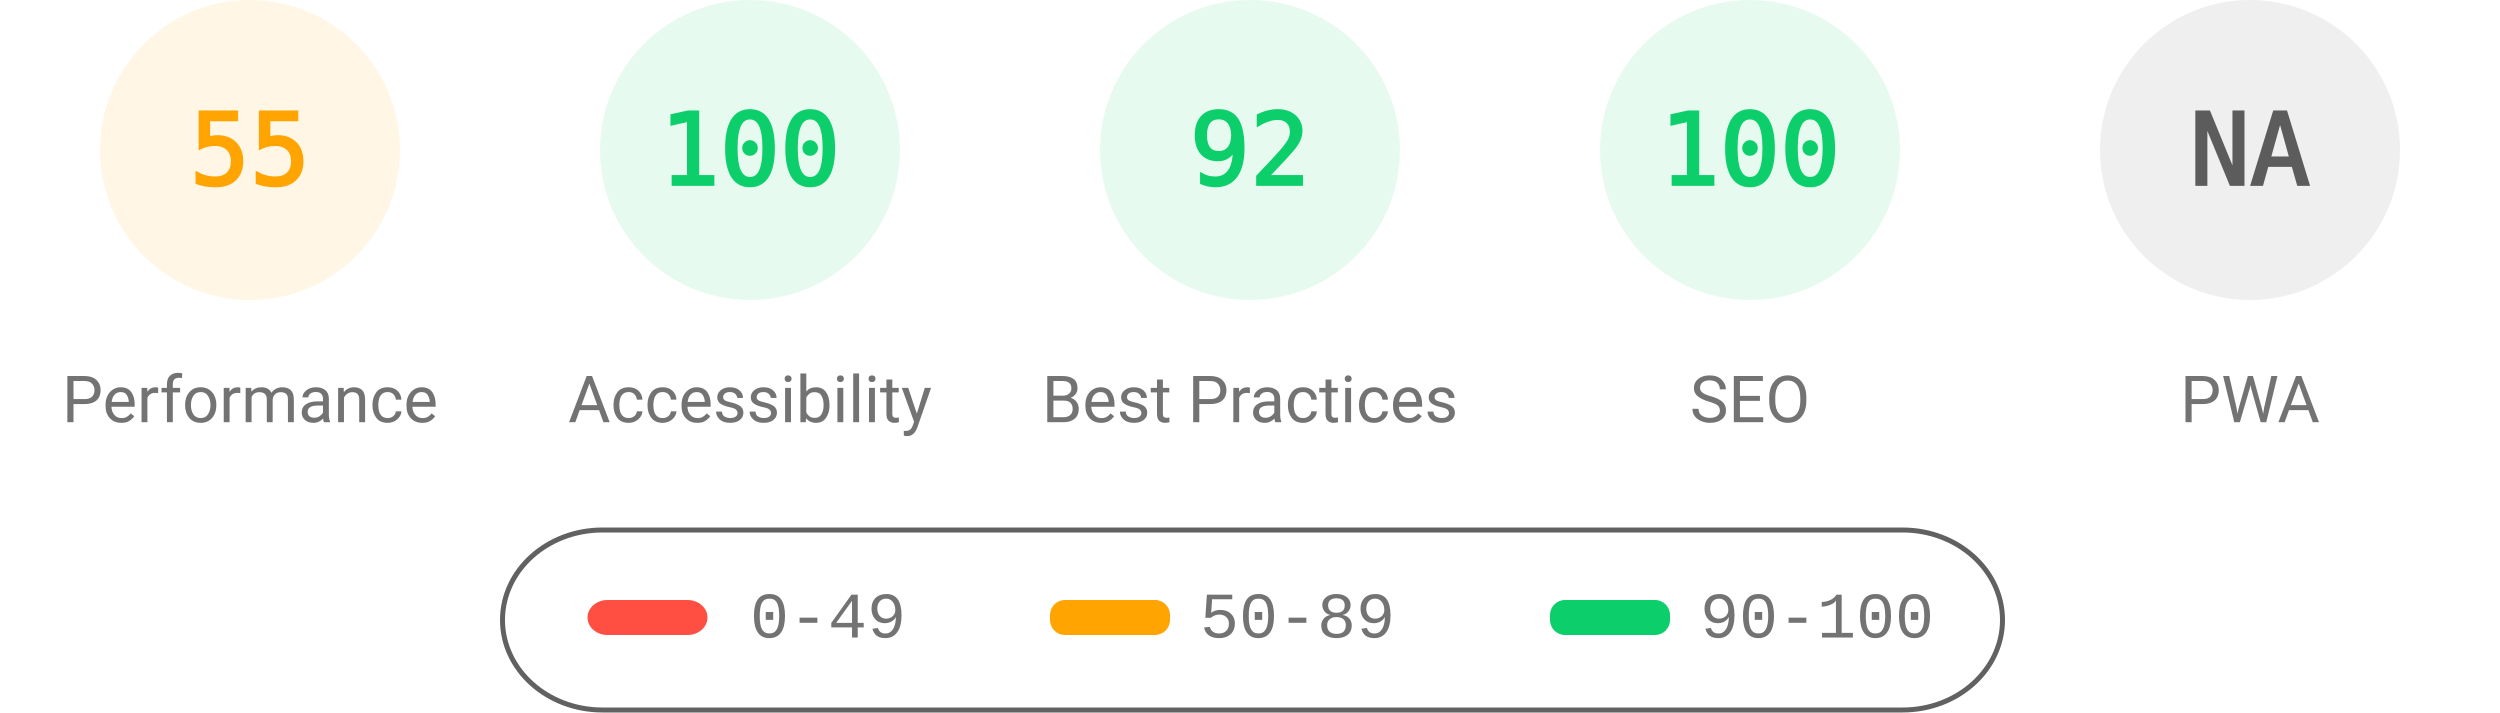
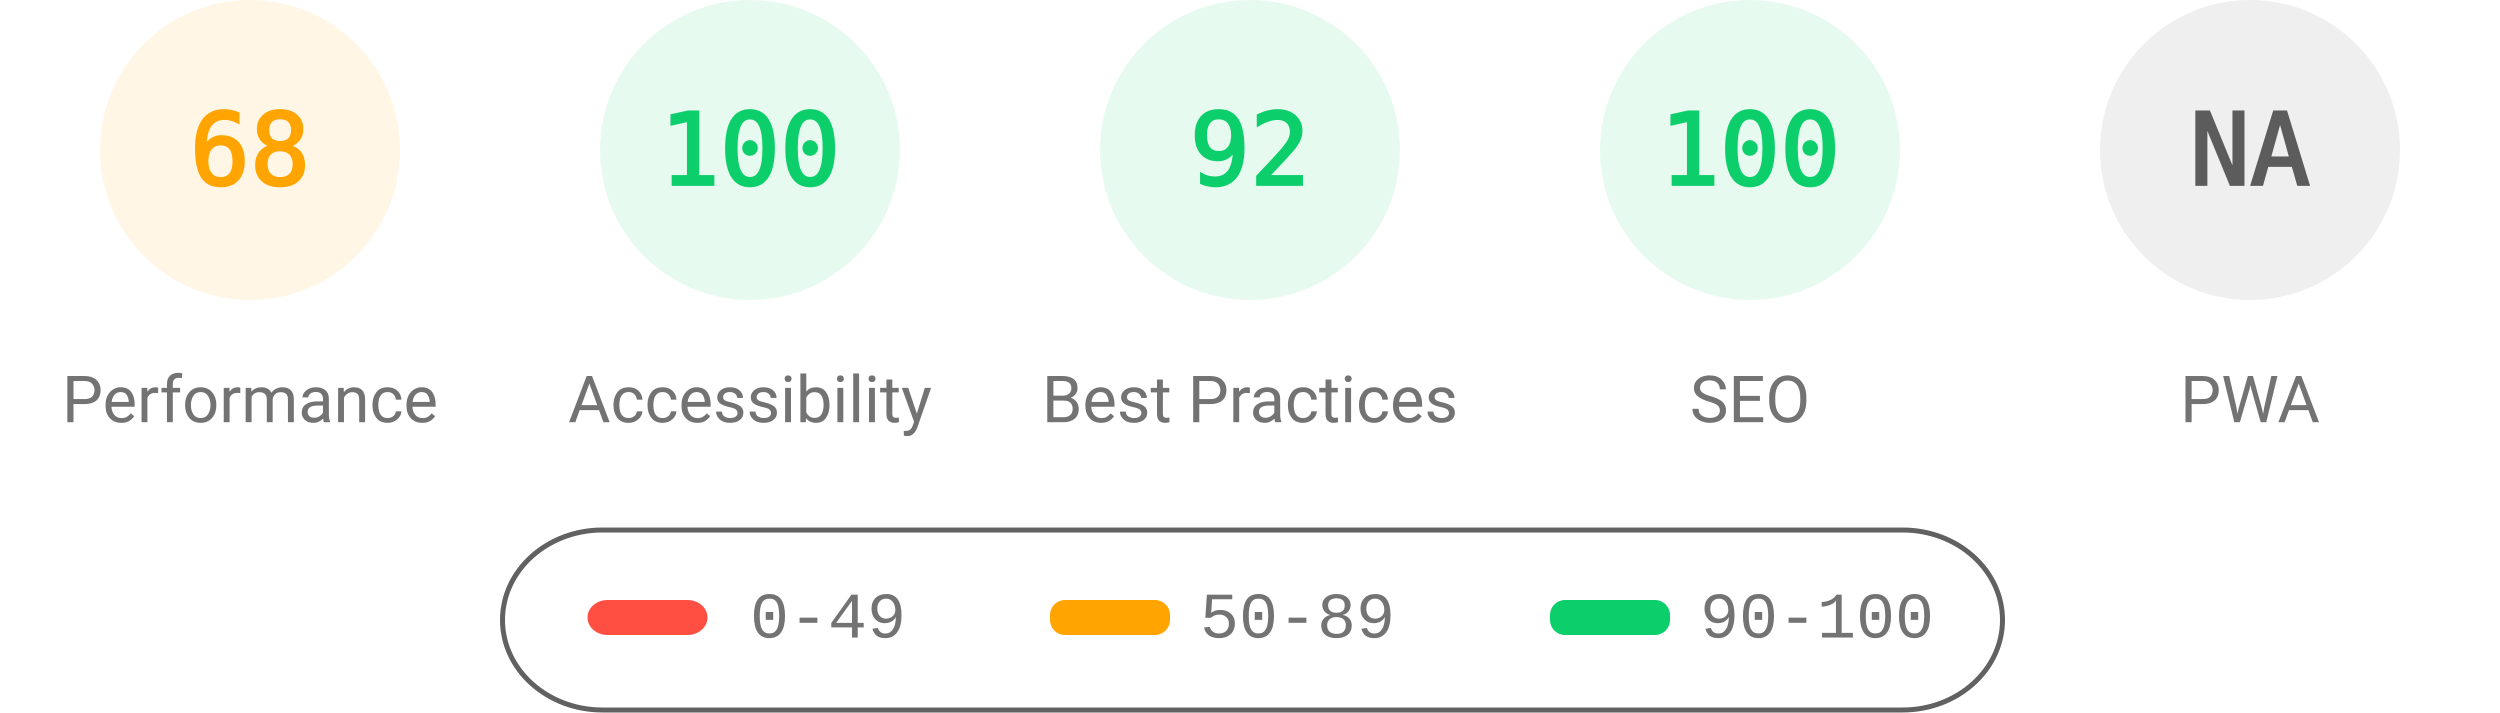
<svg xmlns="http://www.w3.org/2000/svg" fill="none" width="1000" height="285">
  <style>.gauge-base{opacity:.1}.gauge-arc{fill:none;animation-delay:250ms;stroke-linecap:round;transform:rotate(-90deg);transform-origin:100px 60px;animation:load-gauge 1s ease forwards}.guage-text{font-size:40px;font-family:monospace;text-align:center}.guage-red{color:#ff4e42;fill:#ff4e42;stroke:#ff4e42}.guage-orange{color:#ffa400;fill:#ffa400;stroke:#ffa400}.guage-green{color:#0cce6b;fill:#0cce6b;stroke:#0cce6b}.guage-undefined{color:#5c5c5c;fill:#5c5c5c;stroke:#5c5c5c}.guage-title{color:#737373;fill:#737373;stroke:none;font-size:26px;line-height:26px;font-family:Roboto,Halvetica,Arial,sans-serif}@keyframes load-gauge{from{stroke-dasharray:0 352.858}}</style>
  <svg class="guage-div guage-perf guage-orange" viewBox="0 0 200 200" width="200" height="200">
    <circle class="gauge-base" r="56" cx="100" cy="60" stroke-width="8" />
-     <circle class="gauge-arc guage-arc-1" r="56" cx="100" cy="60" stroke-width="8" style="stroke-dasharray:193.522,351.858" />
-     <text class="guage-text" x="100" y="60" alignment-baseline="central" dominant-baseline="central" text-anchor="middle">55</text>
+     <circle class="gauge-arc guage-arc-1" r="56" cx="100" cy="60" stroke-width="8" style="stroke-dasharray:239.263,351.858" />
+     <text class="guage-text" x="100" y="60" alignment-baseline="central" dominant-baseline="central" text-anchor="middle">68</text>
    <text class="guage-title" x="100" y="160" alignment-baseline="central" dominant-baseline="central" text-anchor="middle">Performance</text>
  </svg>
  <svg class="guage-div guage-acc guage-green" viewBox="0 0 200 200" width="200" height="200" x="200">
    <circle class="gauge-base" r="56" cx="100" cy="60" stroke-width="8" />
    <circle class="gauge-arc guage-arc-2" r="56" cx="100" cy="60" stroke-width="8" style="stroke-dasharray:351.858,351.858" />
    <text class="guage-text" x="100" y="60" alignment-baseline="central" dominant-baseline="central" text-anchor="middle">100</text>
    <text class="guage-title" x="100" y="160" alignment-baseline="central" dominant-baseline="central" text-anchor="middle">Accessibility</text>
  </svg>
  <svg class="guage-div guage-best guage-green" viewBox="0 0 200 200" width="200" height="200" x="400">
    <circle class="gauge-base" r="56" cx="100" cy="60" stroke-width="8" />
    <circle class="gauge-arc guage-arc-3" r="56" cx="100" cy="60" stroke-width="8" style="stroke-dasharray:323.709,351.858" />
    <text class="guage-text" x="100" y="60" alignment-baseline="central" dominant-baseline="central" text-anchor="middle">92</text>
    <text class="guage-title" x="100" y="160" alignment-baseline="central" dominant-baseline="central" text-anchor="middle">Best Practices</text>
  </svg>
  <svg class="guage-div guage-seo guage-green" viewBox="0 0 200 200" width="200" height="200" x="600">
    <circle class="gauge-base" r="56" cx="100" cy="60" stroke-width="8" />
    <circle class="gauge-arc guage-arc-4" r="56" cx="100" cy="60" stroke-width="8" style="stroke-dasharray:351.858,351.858" />
    <text class="guage-text" x="100" y="60" alignment-baseline="central" dominant-baseline="central" text-anchor="middle">100</text>
    <text class="guage-title" x="100" y="160" alignment-baseline="central" dominant-baseline="central" text-anchor="middle">SEO</text>
  </svg>
  <svg class="guage-div guage-pwa guage-undefined" viewBox="0 0 200 200" width="200" height="200" x="800">
    <circle class="gauge-base" r="56" cx="100" cy="60" stroke-width="8" />
    <circle class="gauge-arc guage-arc-4" r="56" cx="100" cy="60" stroke-width="8" style="stroke-dasharray:351.858,351.858" />
    <text class="guage-text" x="100" y="60" alignment-baseline="central" dominant-baseline="central" text-anchor="middle">NA</text>
    <text class="guage-title" x="100" y="160" alignment-baseline="central" dominant-baseline="central" text-anchor="middle">PWA</text>
  </svg>
  <svg width="604" height="76" x="200" y="210">
    <path fill="none" id="canvas_background" d="M-1-1h604v80H-1z" />
    <rect fill-opacity="0" stroke="#616161" stroke-width="2" rx="40" id="svg_2" height="72" width="600" y="2" x="1" fill="#000" />
    <rect stroke="#000" rx="8" id="svg_3" height="14" width="48" y="30" x="35" stroke-opacity="null" stroke-width="0" fill="#ff4e42" />
    <rect stroke="#000" rx="6" id="svg_4" height="14" width="48" y="30" x="220" stroke-opacity="null" stroke-width="0" fill="#ffa400" />
    <rect stroke="#000" rx="6" id="svg_5" height="14" width="48" y="30" x="420" stroke-opacity="null" stroke-width="0" fill="#0cce6b" />
    <text xml:space="preserve" text-anchor="start" font-family="'Courier New', Courier, monospace" font-size="26" id="svg_6" y="45" x="100" stroke-opacity="null" stroke-width="0" stroke="#000" fill="#737373">0-49</text>
    <text xml:space="preserve" text-anchor="start" font-family="'Courier New', Courier, monospace" font-size="26" id="svg_7" y="45" x="280" stroke-opacity="null" stroke-width="0" stroke="#000" fill="#737373">50-89</text>
    <text xml:space="preserve" text-anchor="start" font-family="'Courier New', Courier, monospace" font-size="26" id="svg_8" y="45" x="480" stroke-opacity="null" stroke-width="0" stroke="#000" fill="#737373">90-100</text>
  </svg>
</svg>
